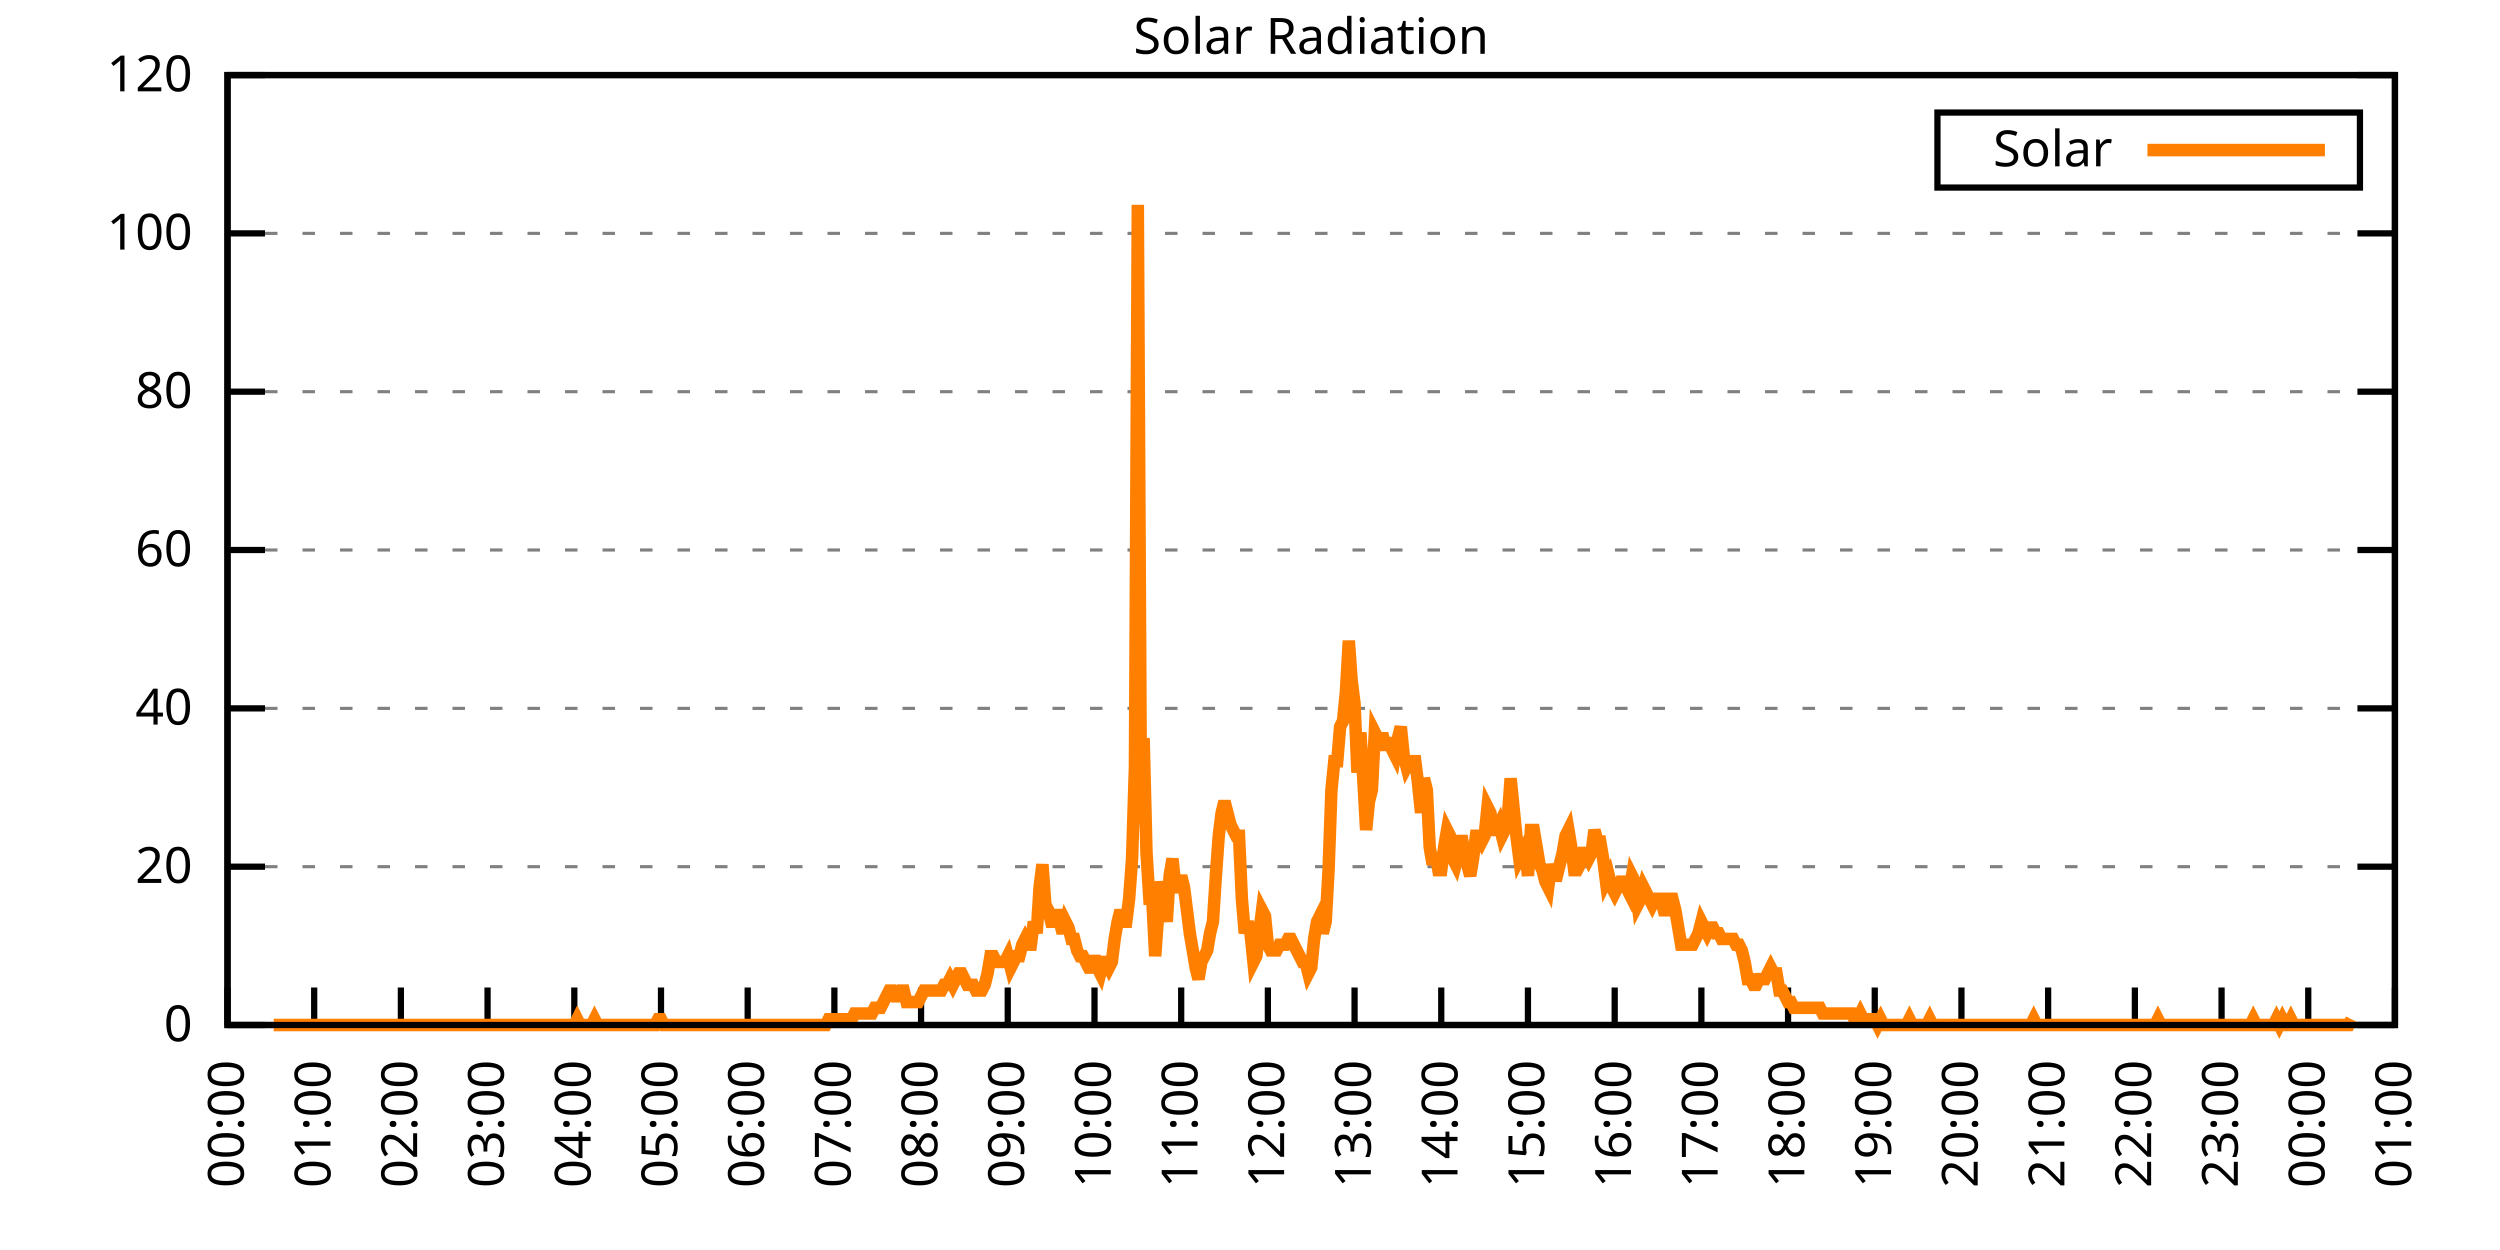
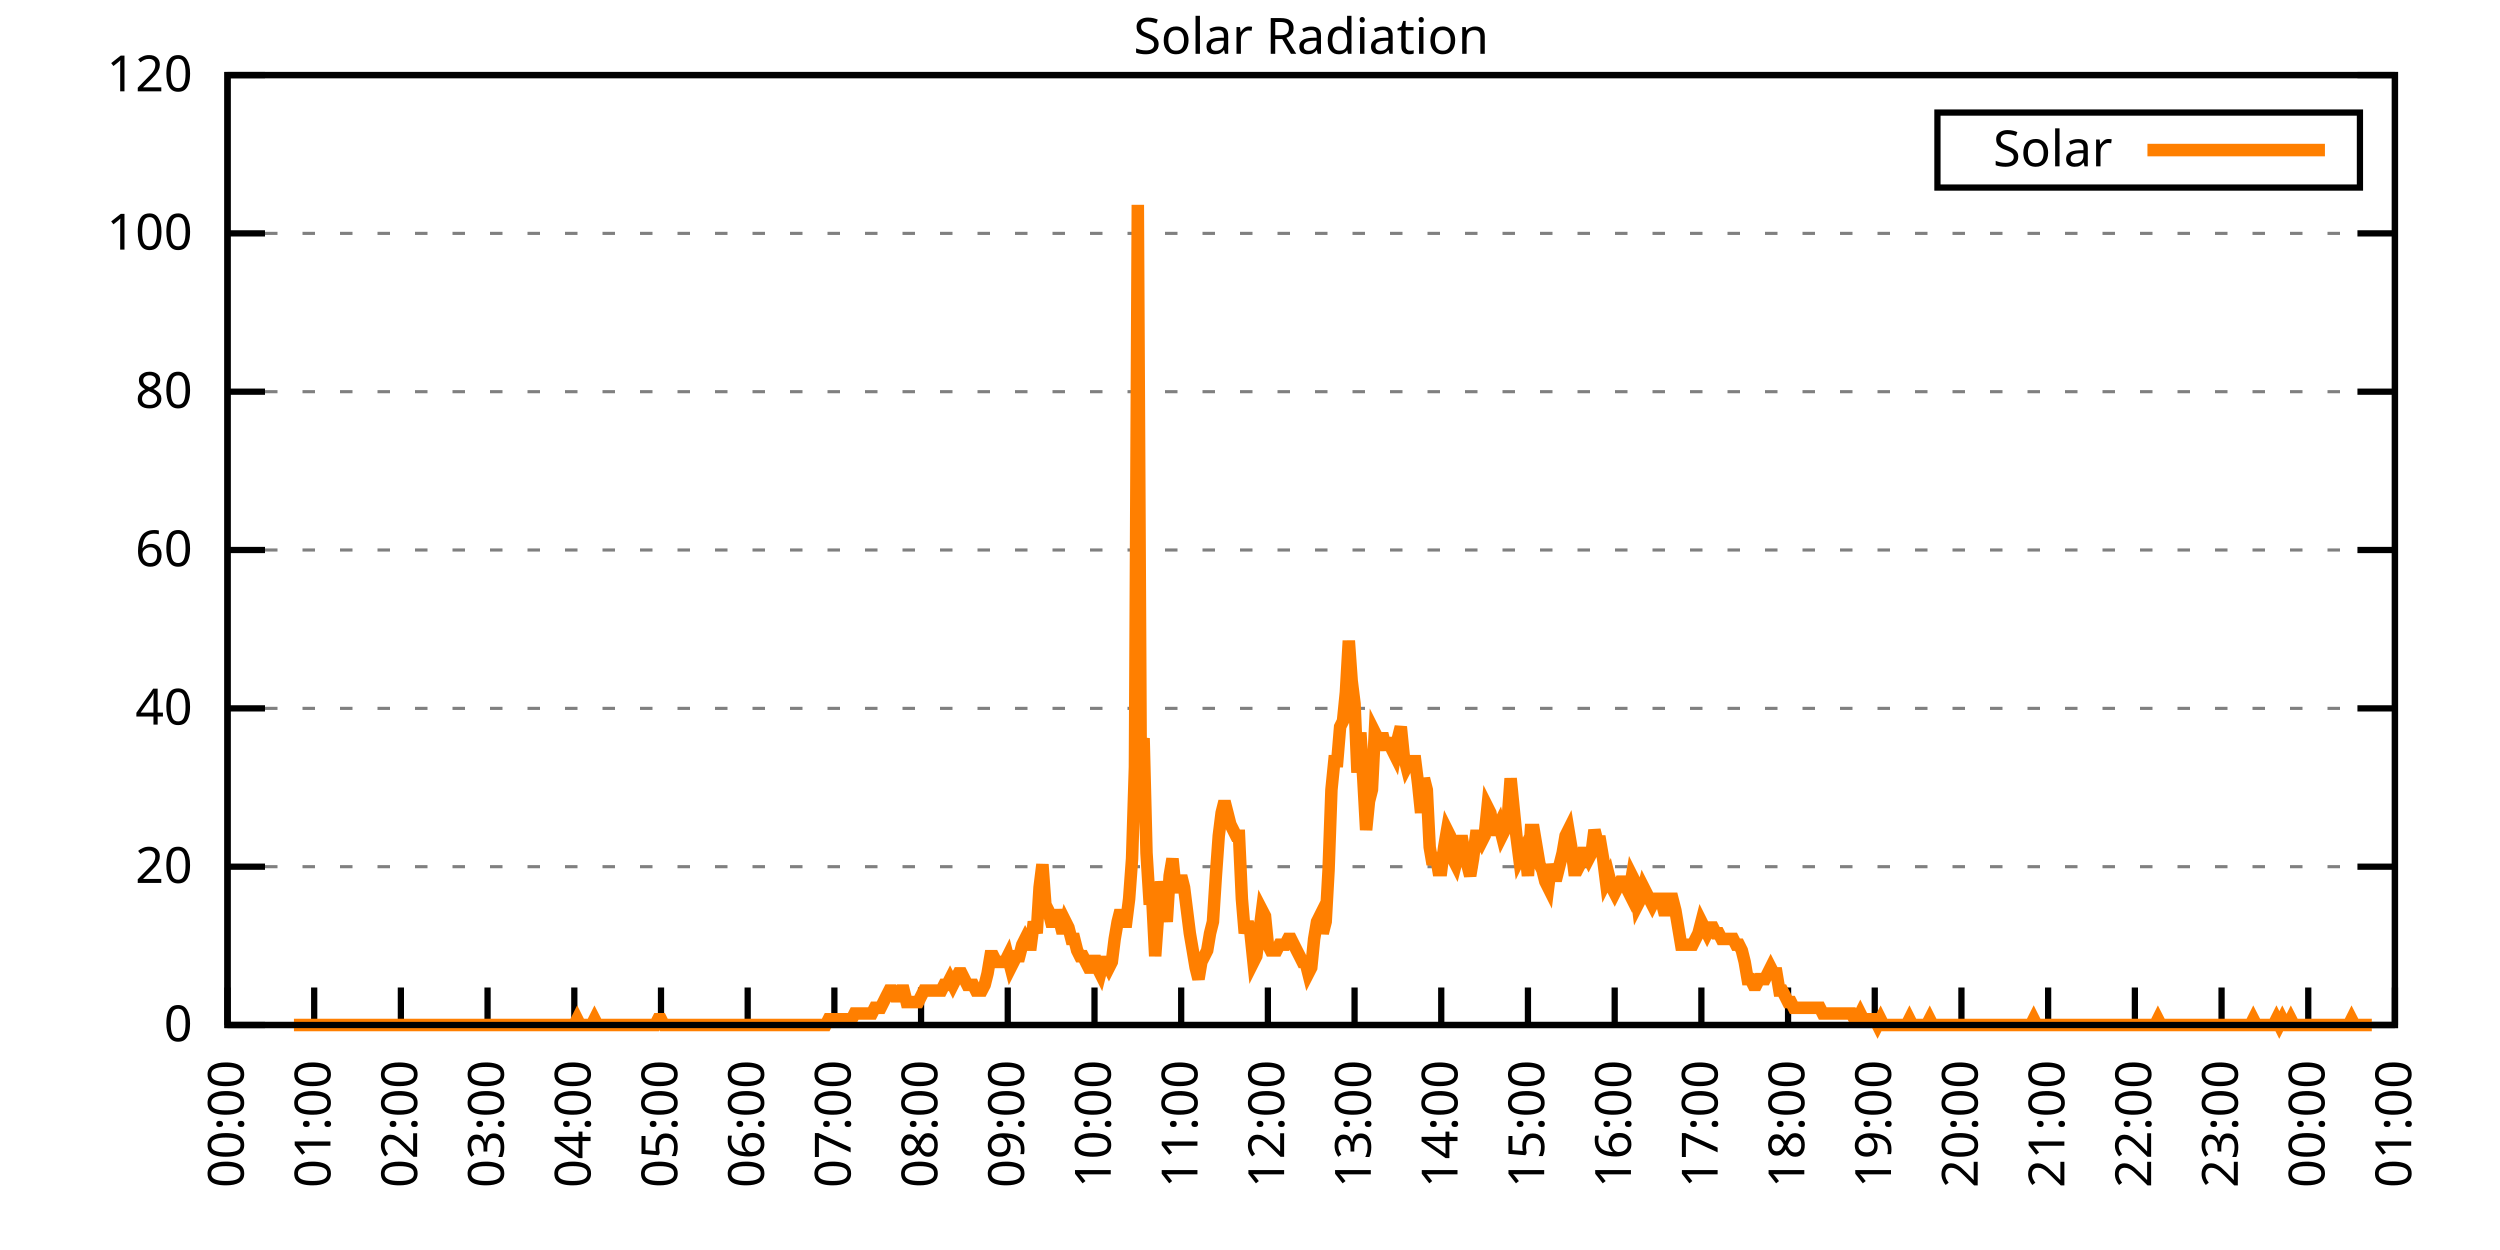
<svg xmlns="http://www.w3.org/2000/svg" xmlns:xlink="http://www.w3.org/1999/xlink" width="400" height="200" viewBox="0 0 400 200">
  <g id="gnuplot_canvas">
    <rect x="0" y="0" width="400" height="200" fill="none" />
    <defs>
      <circle id="gpDot" r="0.5" stroke-width="0.5" stroke="currentColor" />
      <path id="gpPt0" stroke-width="0.333" stroke="currentColor" d="M-1,0 h2 M0,-1 v2" />
      <path id="gpPt1" stroke-width="0.333" stroke="currentColor" d="M-1,-1 L1,1 M1,-1 L-1,1" />
      <path id="gpPt2" stroke-width="0.333" stroke="currentColor" d="M-1,0 L1,0 M0,-1 L0,1 M-1,-1 L1,1 M-1,1 L1,-1" />
      <rect id="gpPt3" stroke-width="0.333" stroke="currentColor" x="-1" y="-1" width="2" height="2" />
      <rect id="gpPt4" stroke-width="0.333" stroke="currentColor" fill="currentColor" x="-1" y="-1" width="2" height="2" />
      <circle id="gpPt5" stroke-width="0.333" stroke="currentColor" cx="0" cy="0" r="1" />
      <use xlink:href="#gpPt5" id="gpPt6" fill="currentColor" stroke="none" />
      <path id="gpPt7" stroke-width="0.333" stroke="currentColor" d="M0,-1.33 L-1.33,0.67 L1.33,0.67 z" />
      <use xlink:href="#gpPt7" id="gpPt8" fill="currentColor" stroke="none" />
      <use xlink:href="#gpPt7" id="gpPt9" stroke="currentColor" transform="rotate(180)" />
      <use xlink:href="#gpPt9" id="gpPt10" fill="currentColor" stroke="none" />
      <use xlink:href="#gpPt3" id="gpPt11" stroke="currentColor" transform="rotate(45)" />
      <use xlink:href="#gpPt11" id="gpPt12" fill="currentColor" stroke="none" />
      <path id="gpPt13" stroke-width="0.333" stroke="currentColor" d="M0,1.330 L1.265,0.411 L0.782,-1.067 L-0.782,-1.076 L-1.265,0.411 z" />
      <use xlink:href="#gpPt13" id="gpPt14" fill="currentColor" stroke="none" />
      <filter id="textbox" filterUnits="objectBoundingBox" x="0" y="0" height="1" width="1">
        <feFlood flood-color="white" flood-opacity="1" result="bgnd" />
        <feComposite in="SourceGraphic" in2="bgnd" operator="atop" />
      </filter>
      <filter id="greybox" filterUnits="objectBoundingBox" x="0" y="0" height="1" width="1">
        <feFlood flood-color="lightgrey" flood-opacity="1" result="grey" />
        <feComposite in="SourceGraphic" in2="grey" operator="atop" />
      </filter>
    </defs>
    <g fill="none" color="white" stroke="currentColor" stroke-width="1.00" stroke-linecap="butt" stroke-linejoin="miter">
</g>
    <g fill="none" color="black" stroke="currentColor" stroke-width="1.00" stroke-linecap="butt" stroke-linejoin="miter">
      <g stroke="none" shape-rendering="crispEdges">
        <polygon fill="rgb(255, 255, 255)" points="36.40,164.00 383.18,164.00 383.18,12.02 36.40,12.02 " />
      </g>
    </g>
    <g fill="none" color="black" stroke="currentColor" stroke-width="1.00" stroke-linecap="butt" stroke-linejoin="miter">
</g>
    <g fill="none" color="black" stroke="black" stroke-width="0.50" stroke-linecap="butt" stroke-linejoin="miter">
</g>
    <g fill="none" color="gray" stroke="currentColor" stroke-width="0.50" stroke-linecap="butt" stroke-linejoin="miter">
      <path stroke="gray" stroke-dasharray="2,4" class="gridline" d="M36.40,164.00 L383.19,164.00  " />
    </g>
    <g fill="none" color="gray" stroke="gray" stroke-width="1.00" stroke-linecap="butt" stroke-linejoin="miter">
</g>
    <g fill="none" color="black" stroke="currentColor" stroke-width="1.00" stroke-linecap="butt" stroke-linejoin="miter">
      <path stroke="black" d="M36.40,164.00 L42.40,164.00 M383.19,164.00 L377.19,164.00  " />
      <g transform="translate(30.80,166.60)" stroke="none" fill="black" font-family="Sans" font-size="8.00" text-anchor="end">
        <text>
          <tspan font-family="Sans"> 0</tspan>
        </text>
      </g>
    </g>
    <g fill="none" color="black" stroke="currentColor" stroke-width="1.00" stroke-linecap="butt" stroke-linejoin="miter">
</g>
    <g fill="none" color="black" stroke="black" stroke-width="0.50" stroke-linecap="butt" stroke-linejoin="miter">
</g>
    <g fill="none" color="gray" stroke="currentColor" stroke-width="0.50" stroke-linecap="butt" stroke-linejoin="miter">
      <path stroke="gray" stroke-dasharray="2,4" class="gridline" d="M36.40,138.67 L383.19,138.67  " />
    </g>
    <g fill="none" color="gray" stroke="gray" stroke-width="1.00" stroke-linecap="butt" stroke-linejoin="miter">
</g>
    <g fill="none" color="black" stroke="currentColor" stroke-width="1.00" stroke-linecap="butt" stroke-linejoin="miter">
      <path stroke="black" d="M36.40,138.67 L42.40,138.67 M383.19,138.67 L377.19,138.67  " />
      <g transform="translate(30.80,141.27)" stroke="none" fill="black" font-family="Sans" font-size="8.00" text-anchor="end">
        <text>
          <tspan font-family="Sans"> 20</tspan>
        </text>
      </g>
    </g>
    <g fill="none" color="black" stroke="currentColor" stroke-width="1.00" stroke-linecap="butt" stroke-linejoin="miter">
</g>
    <g fill="none" color="black" stroke="black" stroke-width="0.50" stroke-linecap="butt" stroke-linejoin="miter">
</g>
    <g fill="none" color="gray" stroke="currentColor" stroke-width="0.50" stroke-linecap="butt" stroke-linejoin="miter">
      <path stroke="gray" stroke-dasharray="2,4" class="gridline" d="M36.40,113.34 L383.19,113.34  " />
    </g>
    <g fill="none" color="gray" stroke="gray" stroke-width="1.00" stroke-linecap="butt" stroke-linejoin="miter">
</g>
    <g fill="none" color="black" stroke="currentColor" stroke-width="1.00" stroke-linecap="butt" stroke-linejoin="miter">
      <path stroke="black" d="M36.40,113.34 L42.40,113.34 M383.19,113.34 L377.19,113.34  " />
      <g transform="translate(30.80,115.94)" stroke="none" fill="black" font-family="Sans" font-size="8.00" text-anchor="end">
        <text>
          <tspan font-family="Sans"> 40</tspan>
        </text>
      </g>
    </g>
    <g fill="none" color="black" stroke="currentColor" stroke-width="1.00" stroke-linecap="butt" stroke-linejoin="miter">
</g>
    <g fill="none" color="black" stroke="black" stroke-width="0.50" stroke-linecap="butt" stroke-linejoin="miter">
</g>
    <g fill="none" color="gray" stroke="currentColor" stroke-width="0.50" stroke-linecap="butt" stroke-linejoin="miter">
      <path stroke="gray" stroke-dasharray="2,4" class="gridline" d="M36.40,88.00 L383.19,88.00  " />
    </g>
    <g fill="none" color="gray" stroke="gray" stroke-width="1.00" stroke-linecap="butt" stroke-linejoin="miter">
</g>
    <g fill="none" color="black" stroke="currentColor" stroke-width="1.00" stroke-linecap="butt" stroke-linejoin="miter">
      <path stroke="black" d="M36.40,88.00 L42.40,88.00 M383.19,88.00 L377.19,88.00  " />
      <g transform="translate(30.80,90.60)" stroke="none" fill="black" font-family="Sans" font-size="8.00" text-anchor="end">
        <text>
          <tspan font-family="Sans"> 60</tspan>
        </text>
      </g>
    </g>
    <g fill="none" color="black" stroke="currentColor" stroke-width="1.00" stroke-linecap="butt" stroke-linejoin="miter">
</g>
    <g fill="none" color="black" stroke="black" stroke-width="0.50" stroke-linecap="butt" stroke-linejoin="miter">
</g>
    <g fill="none" color="gray" stroke="currentColor" stroke-width="0.50" stroke-linecap="butt" stroke-linejoin="miter">
      <path stroke="gray" stroke-dasharray="2,4" class="gridline" d="M36.40,62.67 L383.19,62.67  " />
    </g>
    <g fill="none" color="gray" stroke="gray" stroke-width="1.00" stroke-linecap="butt" stroke-linejoin="miter">
</g>
    <g fill="none" color="black" stroke="currentColor" stroke-width="1.00" stroke-linecap="butt" stroke-linejoin="miter">
      <path stroke="black" d="M36.40,62.67 L42.40,62.67 M383.19,62.67 L377.19,62.67  " />
      <g transform="translate(30.80,65.27)" stroke="none" fill="black" font-family="Sans" font-size="8.00" text-anchor="end">
        <text>
          <tspan font-family="Sans"> 80</tspan>
        </text>
      </g>
    </g>
    <g fill="none" color="black" stroke="currentColor" stroke-width="1.00" stroke-linecap="butt" stroke-linejoin="miter">
</g>
    <g fill="none" color="black" stroke="black" stroke-width="0.50" stroke-linecap="butt" stroke-linejoin="miter">
</g>
    <g fill="none" color="gray" stroke="currentColor" stroke-width="0.50" stroke-linecap="butt" stroke-linejoin="miter">
      <path stroke="gray" stroke-dasharray="2,4" class="gridline" d="M36.40,37.34 L383.19,37.34  " />
    </g>
    <g fill="none" color="gray" stroke="gray" stroke-width="1.00" stroke-linecap="butt" stroke-linejoin="miter">
</g>
    <g fill="none" color="black" stroke="currentColor" stroke-width="1.00" stroke-linecap="butt" stroke-linejoin="miter">
      <path stroke="black" d="M36.40,37.34 L42.40,37.34 M383.19,37.34 L377.19,37.34  " />
      <g transform="translate(30.80,39.94)" stroke="none" fill="black" font-family="Sans" font-size="8.00" text-anchor="end">
        <text>
          <tspan font-family="Sans"> 100</tspan>
        </text>
      </g>
    </g>
    <g fill="none" color="black" stroke="currentColor" stroke-width="1.00" stroke-linecap="butt" stroke-linejoin="miter">
</g>
    <g fill="none" color="black" stroke="black" stroke-width="0.50" stroke-linecap="butt" stroke-linejoin="miter">
</g>
    <g fill="none" color="gray" stroke="currentColor" stroke-width="0.50" stroke-linecap="butt" stroke-linejoin="miter">
      <path stroke="gray" stroke-dasharray="2,4" class="gridline" d="M36.40,12.01 L383.19,12.01  " />
    </g>
    <g fill="none" color="gray" stroke="gray" stroke-width="1.00" stroke-linecap="butt" stroke-linejoin="miter">
</g>
    <g fill="none" color="black" stroke="currentColor" stroke-width="1.00" stroke-linecap="butt" stroke-linejoin="miter">
      <path stroke="black" d="M36.40,12.01 L42.40,12.01 M383.19,12.01 L377.19,12.01  " />
      <g transform="translate(30.80,14.61)" stroke="none" fill="black" font-family="Sans" font-size="8.00" text-anchor="end">
        <text>
          <tspan font-family="Sans"> 120</tspan>
        </text>
      </g>
    </g>
    <g fill="none" color="black" stroke="currentColor" stroke-width="1.00" stroke-linecap="butt" stroke-linejoin="miter">
      <path stroke="black" d="M36.40,164.00 L36.40,158.00  " />
      <g transform="translate(39.00,169.60) rotate(270.00)" stroke="none" fill="black" font-family="Sans" font-size="8.00" text-anchor="end">
        <text>
          <tspan font-family="Sans">00:00</tspan>
        </text>
      </g>
    </g>
    <g fill="none" color="black" stroke="currentColor" stroke-width="1.00" stroke-linecap="butt" stroke-linejoin="miter">
      <path stroke="black" d="M50.27,164.00 L50.27,158.00  " />
      <g transform="translate(52.87,169.60) rotate(270.00)" stroke="none" fill="black" font-family="Sans" font-size="8.00" text-anchor="end">
        <text>
          <tspan font-family="Sans">01:00</tspan>
        </text>
      </g>
    </g>
    <g fill="none" color="black" stroke="currentColor" stroke-width="1.00" stroke-linecap="butt" stroke-linejoin="miter">
      <path stroke="black" d="M64.14,164.00 L64.14,158.00  " />
      <g transform="translate(66.74,169.60) rotate(270.00)" stroke="none" fill="black" font-family="Sans" font-size="8.00" text-anchor="end">
        <text>
          <tspan font-family="Sans">02:00</tspan>
        </text>
      </g>
    </g>
    <g fill="none" color="black" stroke="currentColor" stroke-width="1.00" stroke-linecap="butt" stroke-linejoin="miter">
      <path stroke="black" d="M78.01,164.00 L78.01,158.00  " />
      <g transform="translate(80.61,169.60) rotate(270.00)" stroke="none" fill="black" font-family="Sans" font-size="8.00" text-anchor="end">
        <text>
          <tspan font-family="Sans">03:00</tspan>
        </text>
      </g>
    </g>
    <g fill="none" color="black" stroke="currentColor" stroke-width="1.00" stroke-linecap="butt" stroke-linejoin="miter">
      <path stroke="black" d="M91.89,164.00 L91.89,158.00  " />
      <g transform="translate(94.49,169.60) rotate(270.00)" stroke="none" fill="black" font-family="Sans" font-size="8.00" text-anchor="end">
        <text>
          <tspan font-family="Sans">04:00</tspan>
        </text>
      </g>
    </g>
    <g fill="none" color="black" stroke="currentColor" stroke-width="1.00" stroke-linecap="butt" stroke-linejoin="miter">
      <path stroke="black" d="M105.76,164.00 L105.76,158.00  " />
      <g transform="translate(108.36,169.60) rotate(270.00)" stroke="none" fill="black" font-family="Sans" font-size="8.00" text-anchor="end">
        <text>
          <tspan font-family="Sans">05:00</tspan>
        </text>
      </g>
    </g>
    <g fill="none" color="black" stroke="currentColor" stroke-width="1.00" stroke-linecap="butt" stroke-linejoin="miter">
      <path stroke="black" d="M119.63,164.00 L119.63,158.00  " />
      <g transform="translate(122.23,169.60) rotate(270.00)" stroke="none" fill="black" font-family="Sans" font-size="8.00" text-anchor="end">
        <text>
          <tspan font-family="Sans">06:00</tspan>
        </text>
      </g>
    </g>
    <g fill="none" color="black" stroke="currentColor" stroke-width="1.00" stroke-linecap="butt" stroke-linejoin="miter">
      <path stroke="black" d="M133.50,164.00 L133.50,158.00  " />
      <g transform="translate(136.10,169.60) rotate(270.00)" stroke="none" fill="black" font-family="Sans" font-size="8.00" text-anchor="end">
        <text>
          <tspan font-family="Sans">07:00</tspan>
        </text>
      </g>
    </g>
    <g fill="none" color="black" stroke="currentColor" stroke-width="1.00" stroke-linecap="butt" stroke-linejoin="miter">
      <path stroke="black" d="M147.37,164.00 L147.37,158.00  " />
      <g transform="translate(149.97,169.60) rotate(270.00)" stroke="none" fill="black" font-family="Sans" font-size="8.00" text-anchor="end">
        <text>
          <tspan font-family="Sans">08:00</tspan>
        </text>
      </g>
    </g>
    <g fill="none" color="black" stroke="currentColor" stroke-width="1.00" stroke-linecap="butt" stroke-linejoin="miter">
      <path stroke="black" d="M161.24,164.00 L161.24,158.00  " />
      <g transform="translate(163.84,169.60) rotate(270.00)" stroke="none" fill="black" font-family="Sans" font-size="8.00" text-anchor="end">
        <text>
          <tspan font-family="Sans">09:00</tspan>
        </text>
      </g>
    </g>
    <g fill="none" color="black" stroke="currentColor" stroke-width="1.00" stroke-linecap="butt" stroke-linejoin="miter">
      <path stroke="black" d="M175.12,164.00 L175.12,158.00  " />
      <g transform="translate(177.72,169.60) rotate(270.00)" stroke="none" fill="black" font-family="Sans" font-size="8.00" text-anchor="end">
        <text>
          <tspan font-family="Sans">10:00</tspan>
        </text>
      </g>
    </g>
    <g fill="none" color="black" stroke="currentColor" stroke-width="1.00" stroke-linecap="butt" stroke-linejoin="miter">
      <path stroke="black" d="M188.99,164.00 L188.99,158.00  " />
      <g transform="translate(191.59,169.60) rotate(270.00)" stroke="none" fill="black" font-family="Sans" font-size="8.00" text-anchor="end">
        <text>
          <tspan font-family="Sans">11:00</tspan>
        </text>
      </g>
    </g>
    <g fill="none" color="black" stroke="currentColor" stroke-width="1.00" stroke-linecap="butt" stroke-linejoin="miter">
      <path stroke="black" d="M202.86,164.00 L202.86,158.00  " />
      <g transform="translate(205.46,169.60) rotate(270.00)" stroke="none" fill="black" font-family="Sans" font-size="8.00" text-anchor="end">
        <text>
          <tspan font-family="Sans">12:00</tspan>
        </text>
      </g>
    </g>
    <g fill="none" color="black" stroke="currentColor" stroke-width="1.00" stroke-linecap="butt" stroke-linejoin="miter">
      <path stroke="black" d="M216.73,164.00 L216.73,158.00  " />
      <g transform="translate(219.33,169.60) rotate(270.00)" stroke="none" fill="black" font-family="Sans" font-size="8.00" text-anchor="end">
        <text>
          <tspan font-family="Sans">13:00</tspan>
        </text>
      </g>
    </g>
    <g fill="none" color="black" stroke="currentColor" stroke-width="1.00" stroke-linecap="butt" stroke-linejoin="miter">
      <path stroke="black" d="M230.60,164.00 L230.60,158.00  " />
      <g transform="translate(233.20,169.60) rotate(270.00)" stroke="none" fill="black" font-family="Sans" font-size="8.00" text-anchor="end">
        <text>
          <tspan font-family="Sans">14:00</tspan>
        </text>
      </g>
    </g>
    <g fill="none" color="black" stroke="currentColor" stroke-width="1.00" stroke-linecap="butt" stroke-linejoin="miter">
      <path stroke="black" d="M244.47,164.00 L244.47,158.00  " />
      <g transform="translate(247.07,169.60) rotate(270.00)" stroke="none" fill="black" font-family="Sans" font-size="8.00" text-anchor="end">
        <text>
          <tspan font-family="Sans">15:00</tspan>
        </text>
      </g>
    </g>
    <g fill="none" color="black" stroke="currentColor" stroke-width="1.00" stroke-linecap="butt" stroke-linejoin="miter">
      <path stroke="black" d="M258.35,164.00 L258.35,158.00  " />
      <g transform="translate(260.95,169.60) rotate(270.00)" stroke="none" fill="black" font-family="Sans" font-size="8.00" text-anchor="end">
        <text>
          <tspan font-family="Sans">16:00</tspan>
        </text>
      </g>
    </g>
    <g fill="none" color="black" stroke="currentColor" stroke-width="1.00" stroke-linecap="butt" stroke-linejoin="miter">
      <path stroke="black" d="M272.22,164.00 L272.22,158.00  " />
      <g transform="translate(274.82,169.60) rotate(270.00)" stroke="none" fill="black" font-family="Sans" font-size="8.00" text-anchor="end">
        <text>
          <tspan font-family="Sans">17:00</tspan>
        </text>
      </g>
    </g>
    <g fill="none" color="black" stroke="currentColor" stroke-width="1.00" stroke-linecap="butt" stroke-linejoin="miter">
      <path stroke="black" d="M286.09,164.00 L286.09,158.00  " />
      <g transform="translate(288.69,169.60) rotate(270.00)" stroke="none" fill="black" font-family="Sans" font-size="8.00" text-anchor="end">
        <text>
          <tspan font-family="Sans">18:00</tspan>
        </text>
      </g>
    </g>
    <g fill="none" color="black" stroke="currentColor" stroke-width="1.00" stroke-linecap="butt" stroke-linejoin="miter">
      <path stroke="black" d="M299.96,164.00 L299.96,158.00  " />
      <g transform="translate(302.56,169.60) rotate(270.00)" stroke="none" fill="black" font-family="Sans" font-size="8.00" text-anchor="end">
        <text>
          <tspan font-family="Sans">19:00</tspan>
        </text>
      </g>
    </g>
    <g fill="none" color="black" stroke="currentColor" stroke-width="1.00" stroke-linecap="butt" stroke-linejoin="miter">
      <path stroke="black" d="M313.83,164.00 L313.83,158.00  " />
      <g transform="translate(316.43,169.60) rotate(270.00)" stroke="none" fill="black" font-family="Sans" font-size="8.00" text-anchor="end">
        <text>
          <tspan font-family="Sans">20:00</tspan>
        </text>
      </g>
    </g>
    <g fill="none" color="black" stroke="currentColor" stroke-width="1.00" stroke-linecap="butt" stroke-linejoin="miter">
      <path stroke="black" d="M327.70,164.00 L327.70,158.00  " />
      <g transform="translate(330.30,169.60) rotate(270.00)" stroke="none" fill="black" font-family="Sans" font-size="8.00" text-anchor="end">
        <text>
          <tspan font-family="Sans">21:00</tspan>
        </text>
      </g>
    </g>
    <g fill="none" color="black" stroke="currentColor" stroke-width="1.00" stroke-linecap="butt" stroke-linejoin="miter">
      <path stroke="black" d="M341.58,164.00 L341.58,158.00  " />
      <g transform="translate(344.18,169.60) rotate(270.00)" stroke="none" fill="black" font-family="Sans" font-size="8.00" text-anchor="end">
        <text>
          <tspan font-family="Sans">22:00</tspan>
        </text>
      </g>
    </g>
    <g fill="none" color="black" stroke="currentColor" stroke-width="1.00" stroke-linecap="butt" stroke-linejoin="miter">
      <path stroke="black" d="M355.45,164.00 L355.45,158.00  " />
      <g transform="translate(358.05,169.60) rotate(270.00)" stroke="none" fill="black" font-family="Sans" font-size="8.00" text-anchor="end">
        <text>
          <tspan font-family="Sans">23:00</tspan>
        </text>
      </g>
    </g>
    <g fill="none" color="black" stroke="currentColor" stroke-width="1.00" stroke-linecap="butt" stroke-linejoin="miter">
      <path stroke="black" d="M369.32,164.00 L369.32,158.00  " />
      <g transform="translate(371.92,169.60) rotate(270.00)" stroke="none" fill="black" font-family="Sans" font-size="8.00" text-anchor="end">
        <text>
          <tspan font-family="Sans">00:00</tspan>
        </text>
      </g>
    </g>
    <g fill="none" color="black" stroke="currentColor" stroke-width="1.00" stroke-linecap="butt" stroke-linejoin="miter">
      <path stroke="black" d="M383.19,164.00 L383.19,158.00  " />
      <g transform="translate(385.79,169.60) rotate(270.00)" stroke="none" fill="black" font-family="Sans" font-size="8.00" text-anchor="end">
        <text>
          <tspan font-family="Sans">01:00</tspan>
        </text>
      </g>
    </g>
    <g fill="none" color="black" stroke="currentColor" stroke-width="1.00" stroke-linecap="butt" stroke-linejoin="miter">
</g>
    <g fill="none" color="black" stroke="currentColor" stroke-width="1.00" stroke-linecap="butt" stroke-linejoin="miter">
      <path stroke="black" d="M36.40,12.01 L36.40,164.00 L383.19,164.00 L383.19,12.01 L36.40,12.01 Z  " />
    </g>
    <g fill="none" color="black" stroke="currentColor" stroke-width="1.00" stroke-linecap="butt" stroke-linejoin="miter">
</g>
    <g fill="none" color="black" stroke="currentColor" stroke-width="1.00" stroke-linecap="butt" stroke-linejoin="miter">
      <path stroke="black" d="M309.99,30.01 L309.99,18.01 L377.59,18.01 L377.59,30.01 L309.99,30.01 Z  " />
    </g>
    <g id="Solar_Radiation_plot_1">
      <g fill="none" color="white" stroke="black" stroke-width="2.00" stroke-linecap="butt" stroke-linejoin="miter">
</g>
      <g fill="none" color="black" stroke="currentColor" stroke-width="2.00" stroke-linecap="butt" stroke-linejoin="miter">
        <g transform="translate(337.99,26.61)" stroke="none" fill="black" font-family="Sans" font-size="8.00" text-anchor="end">
          <text>
            <tspan font-family="Sans">Solar</tspan>
          </text>
        </g>
      </g>
      <g fill="none" color="black" stroke="currentColor" stroke-width="2.00" stroke-linecap="butt" stroke-linejoin="miter">
-         <path stroke="rgb(255, 127,   0)" d="M343.59,24.01 L371.99,24.01 M43.80,164.00 L44.26,164.00 L44.72,164.00 L45.19,164.00 L45.65,164.00 L46.11,164.00   L46.57,164.00 L47.03,164.00 L47.50,164.00 L47.96,164.00 L48.42,164.00 L48.88,164.00 L49.35,164.00 L49.81,164.00   L50.27,164.00 L50.73,164.00 L51.20,164.00 L51.66,164.00 L52.12,164.00 L52.58,164.00 L53.05,164.00 L53.51,164.00   L53.97,164.00 L54.43,164.00 L54.90,164.00 L55.36,164.00 L55.82,164.00 L56.28,164.00 L56.75,164.00 L57.21,164.00   L57.67,164.00 L58.13,164.00 L58.59,164.00 L59.06,164.00 L59.52,164.00 L59.98,164.00 L60.44,164.00 L60.91,164.00   L61.37,164.00 L61.83,164.00 L62.29,164.00 L62.76,164.00 L63.22,164.00 L63.68,164.00 L64.14,164.00 L64.61,164.00   L65.07,164.00 L65.53,164.00 L65.99,164.00 L66.46,164.00 L66.92,164.00 L67.38,164.00 L67.84,164.00 L68.30,164.00   L68.77,164.00 L69.23,164.00 L69.69,164.00 L70.15,164.00 L70.62,164.00 L71.08,164.00 L71.54,164.00 L72.00,164.00   L72.47,164.00 L72.93,164.00 L73.39,164.00 L73.85,164.00 L74.32,164.00 L74.78,164.00 L75.24,164.00 L75.70,164.00   L76.17,164.00 L76.63,164.00 L77.09,164.00 L77.55,164.00 L78.01,164.00 L78.48,164.00 L78.94,164.00 L79.40,164.00   L79.86,164.00 L80.33,164.00 L80.79,164.00 L81.25,164.00 L81.71,164.00 L82.18,164.00 L82.64,164.00 L83.10,164.00   L83.56,164.00 L84.03,164.00 L84.49,164.00 L84.95,164.00 L85.41,164.00 L85.88,164.00 L86.34,164.00 L86.80,164.00   L87.26,164.00 L87.72,164.00 L88.19,164.00 L88.65,164.00 L89.11,164.00 L89.57,164.00 L90.04,164.00 L90.50,164.00   L90.96,164.00 L91.42,164.00 L91.89,164.00 L92.35,163.08 L92.81,164.00 L93.27,164.00 L93.74,164.00 L94.20,164.00   L94.66,164.00 L95.12,163.08 L95.59,164.00 L96.05,164.00 L96.51,164.00 L96.97,164.00 L97.44,164.00 L97.90,164.00   L98.36,164.00 L98.82,164.00 L99.28,164.00 L99.75,164.00 L100.21,164.00 L100.67,164.00 L101.13,164.00 L101.60,164.00   L102.06,164.00 L102.52,164.00 L102.98,164.00 L103.45,164.00 L103.91,164.00 L104.37,164.00 L104.83,164.00 L105.30,163.08   L105.76,163.08 L106.22,164.00 L106.68,164.00 L107.15,164.00 L107.61,164.00 L108.07,164.00 L108.53,164.00 L108.99,164.00   L109.46,164.00 L109.92,164.00 L110.38,164.00 L110.84,164.00 L111.31,164.00 L111.77,164.00 L112.23,164.00 L112.69,164.00   L113.16,164.00 L113.62,164.00 L114.08,164.00 L114.54,164.00 L115.01,164.00 L115.47,164.00 L115.93,164.00 L116.39,164.00   L116.86,164.00 L117.32,164.00 L117.78,164.00 L118.24,164.00 L118.70,164.00 L119.17,164.00 L119.63,164.00 L120.09,164.00   L120.55,164.00 L121.02,164.00 L121.48,164.00 L121.94,164.00 L122.40,164.00 L122.87,164.00 L123.33,164.00 L123.79,164.00   L124.25,164.00 L124.72,164.00 L125.18,164.00 L125.64,164.00 L126.10,164.00 L126.57,164.00 L127.03,164.00 L127.49,164.00   L127.95,164.00 L128.41,164.00 L128.88,164.00 L129.34,164.00 L129.80,164.00 L130.26,164.00 L130.73,164.00 L131.19,164.00   L131.65,164.00 L132.11,164.00 L132.58,163.08 L133.04,163.08 L133.50,163.08 L133.96,163.08 L134.43,163.08 L134.89,163.08   L135.35,163.08 L135.81,163.08 L136.28,163.08 L136.74,162.16 L137.20,162.16 L137.66,162.16 L138.13,162.16 L138.59,162.16   L139.05,162.16 L139.51,162.16 L139.97,161.25 L140.44,161.25 L140.90,161.25 L141.36,160.33 L141.82,159.41 L142.29,158.49   L142.75,158.49 L143.21,159.41 L143.67,159.41 L144.14,158.49 L144.60,158.49 L145.06,160.33 L145.52,160.33 L145.99,160.33   L146.45,160.33 L146.91,160.33 L147.37,159.41 L147.84,158.49 L148.30,158.49 L148.76,158.49 L149.22,158.49 L149.68,158.49   L150.15,158.49 L150.61,158.49 L151.07,157.58 L151.53,157.58 L152.00,156.66 L152.46,157.58 L152.92,156.66 L153.38,155.74   L153.85,155.74 L154.31,156.66 L154.77,157.58 L155.23,157.58 L155.70,157.58 L156.16,158.49 L156.62,158.49 L157.08,158.49   L157.55,157.58 L158.01,155.74 L158.47,152.99 L158.93,152.99 L159.39,153.91 L159.86,153.91 L160.32,153.91 L160.78,153.91   L161.24,152.99 L161.71,154.82 L162.17,153.91 L162.63,152.99 L163.09,152.99 L163.56,151.15 L164.02,150.23 L164.48,151.15   L164.94,151.15 L165.41,147.48 L165.87,149.32 L166.33,141.98 L166.79,138.30 L167.26,144.73 L167.72,145.65 L168.18,147.48   L168.64,147.48 L169.10,145.65 L169.57,147.48 L170.03,149.32 L170.49,147.48 L170.95,148.40 L171.42,150.23 L171.88,150.23   L172.34,152.07 L172.80,152.99 L173.27,152.99 L173.73,153.91 L174.19,154.82 L174.65,154.82 L175.12,152.99 L175.58,154.82   L176.04,155.74 L176.50,153.91 L176.97,153.91 L177.43,154.82 L177.89,153.91 L178.35,150.23 L178.82,147.48 L179.28,145.65   L179.74,147.48 L180.20,147.48 L180.66,143.81 L181.13,137.39 L181.59,122.70 L182.05,32.77 L182.51,119.95 L182.98,118.12   L183.44,136.47 L183.90,143.81 L184.36,143.81 L184.83,152.99 L185.29,146.56 L185.75,141.06 L186.21,143.81 L186.68,147.48   L187.14,140.14 L187.60,137.39 L188.06,141.98 L188.53,141.98 L188.99,140.14 L189.45,141.98 L189.91,145.65 L190.37,149.32   L190.84,152.07 L191.30,154.82 L191.76,156.66 L192.22,153.91 L192.69,152.99 L193.15,152.07 L193.61,149.32 L194.07,147.48   L194.54,140.14 L195.00,133.72 L195.46,130.05 L195.92,128.21 L196.39,130.05 L196.85,131.88 L197.31,132.80 L197.77,133.72   L198.24,133.72 L198.70,143.81 L199.16,149.32 L199.62,147.48 L200.08,149.32 L200.55,153.91 L201.01,152.99 L201.47,149.32   L201.93,145.65 L202.40,146.56 L202.86,151.15 L203.32,152.07 L203.78,152.07 L204.25,152.07 L204.71,151.15 L205.17,151.15   L205.63,151.15 L206.10,150.23 L206.56,150.23 L207.02,151.15 L207.48,152.07 L207.95,152.99 L208.41,153.91 L208.87,153.91   L209.33,155.74 L209.80,154.82 L210.26,150.23 L210.72,147.48 L211.18,146.56 L211.64,149.32 L212.11,147.48 L212.57,139.22   L213.03,126.37 L213.49,121.79 L213.96,121.79 L214.42,116.28 L214.88,115.36 L215.34,110.77 L215.81,102.51 L216.27,108.94   L216.73,112.61 L217.19,123.62 L217.66,117.20 L218.12,124.54 L218.58,132.80 L219.04,128.21 L219.51,126.37 L219.97,117.20   L220.43,118.12 L220.89,118.12 L221.35,118.12 L221.82,119.95 L222.28,118.12 L222.74,119.95 L223.20,120.87 L223.67,118.12   L224.13,116.28 L224.59,120.87 L225.05,122.70 L225.52,121.79 L225.98,121.79 L226.44,121.79 L226.90,125.46 L227.37,130.05   L227.83,124.54 L228.29,126.37 L228.75,135.55 L229.22,138.30 L229.68,136.47 L230.14,139.22 L230.60,139.22 L231.06,135.55   L231.53,132.80 L231.99,133.72 L232.45,137.39 L232.91,138.30 L233.38,136.47 L233.84,133.72 L234.30,136.47 L234.76,138.30   L235.23,140.14 L235.69,137.39 L236.15,133.72 L236.61,133.72 L237.08,134.63 L237.54,133.72 L238.00,129.13 L238.46,130.05   L238.93,132.80 L239.39,132.80 L239.85,131.88 L240.31,133.72 L240.77,132.80 L241.24,130.96 L241.70,124.54 L242.16,129.13   L242.62,133.72 L243.09,137.39 L243.55,136.47 L244.01,135.55 L244.47,140.14 L244.94,132.80 L245.40,132.80 L245.86,135.55   L246.32,138.30 L246.79,139.22 L247.25,141.06 L247.71,141.98 L248.17,138.30 L248.64,140.14 L249.10,140.14 L249.56,138.30   L250.02,136.47 L250.49,133.72 L250.95,132.80 L251.41,135.55 L251.87,139.22 L252.33,139.22 L252.80,138.30 L253.26,136.47   L253.72,136.47 L254.18,137.39 L254.65,136.47 L255.11,132.80 L255.57,134.63 L256.03,134.63 L256.50,137.39 L256.96,141.06   L257.42,140.14 L257.88,141.98 L258.35,142.89 L258.81,141.98 L259.27,141.06 L259.73,141.06 L260.20,141.98 L260.66,142.89   L261.12,140.14 L261.58,141.06 L262.04,144.73 L262.51,143.81 L262.97,141.98 L263.43,142.89 L263.89,143.81 L264.36,144.73   L264.82,143.81 L265.28,143.81 L265.74,143.81 L266.21,145.65 L266.67,145.65 L267.13,143.81 L267.59,143.81 L268.06,145.65   L268.52,148.40 L268.98,151.15 L269.44,151.15 L269.91,151.15 L270.37,151.15 L270.83,151.15 L271.29,150.23 L271.75,149.32   L272.22,147.48 L272.68,148.40 L273.14,149.32 L273.60,148.40 L274.07,148.40 L274.53,149.32 L274.99,149.32 L275.45,150.23   L275.92,150.23 L276.38,150.23 L276.84,150.23 L277.30,150.23 L277.77,151.15 L278.23,151.15 L278.69,152.07 L279.15,153.91   L279.62,156.66 L280.08,156.66 L280.54,157.58 L281.00,157.58 L281.46,156.66 L281.93,156.66 L282.39,156.66 L282.85,155.74   L283.31,154.82 L283.78,155.74 L284.24,155.74 L284.70,158.49 L285.16,158.49 L285.63,159.41 L286.09,160.33 L286.55,160.33   L287.01,161.25 L287.48,161.25 L287.94,161.25 L288.40,161.25 L288.86,161.25 L289.33,161.25 L289.79,161.25 L290.25,161.25   L290.71,161.25 L291.18,161.25 L291.64,162.16 L292.10,162.16 L292.56,162.16 L293.02,162.16 L293.49,162.16 L293.95,162.16   L294.41,162.16 L294.87,162.16 L295.34,162.16 L295.80,162.16 L296.26,162.16 L296.72,163.08 L297.19,163.08 L297.65,162.16   L298.11,163.08 L298.57,163.08 L299.04,163.08 L299.50,163.08 L299.96,163.08 L300.42,164.00 L300.89,163.08 L301.35,164.00   L301.81,164.00 L302.27,164.00 L302.73,164.00 L303.20,164.00 L303.66,164.00 L304.12,164.00 L304.58,164.00 L305.05,164.00   L305.51,163.08 L305.97,164.00 L306.43,164.00 L306.90,164.00 L307.36,164.00 L307.82,164.00 L308.28,164.00 L308.75,163.08   L309.21,164.00 L309.67,164.00 L310.13,164.00 L310.60,164.00 L311.06,164.00 L311.52,164.00 L311.98,164.00 L312.44,164.00   L312.91,164.00 L313.37,164.00 L313.83,164.00 L314.29,164.00 L314.76,164.00 L315.22,164.00 L315.68,164.00 L316.14,164.00   L316.61,164.00 L317.07,164.00 L317.53,164.00 L317.99,164.00 L318.46,164.00 L318.92,164.00 L319.38,164.00 L319.84,164.00   L320.31,164.00 L320.77,164.00 L321.23,164.00 L321.69,164.00 L322.15,164.00 L322.62,164.00 L323.08,164.00 L323.54,164.00   L324.00,164.00 L324.47,164.00 L324.93,164.00 L325.39,163.08 L325.85,164.00 L326.32,164.00 L326.78,164.00 L327.24,164.00   L327.70,164.00 L328.17,164.00 L328.63,164.00 L329.09,164.00 L329.55,164.00 L330.02,164.00 L330.48,164.00 L330.94,164.00   L331.40,164.00 L331.87,164.00 L332.33,164.00 L332.79,164.00 L333.25,164.00 L333.71,164.00 L334.18,164.00 L334.64,164.00   L335.10,164.00 L335.56,164.00 L336.03,164.00 L336.49,164.00 L336.95,164.00 L337.41,164.00 L337.88,164.00 L338.34,164.00   L338.80,164.00 L339.26,164.00 L339.73,164.00 L340.19,164.00 L340.65,164.00 L341.11,164.00 L341.58,164.00 L342.04,164.00   L342.50,164.00 L342.96,164.00 L343.42,164.00 L343.89,164.00 L344.35,164.00 L344.81,164.00 L345.27,163.08 L345.74,164.00   L346.20,164.00 L346.66,164.00 L347.12,164.00 L347.59,164.00 L348.05,164.00 L348.51,164.00 L348.97,164.00 L349.44,164.00   L349.90,164.00 L350.36,164.00 L350.82,164.00 L351.29,164.00 L351.75,164.00 L352.21,164.00 L352.67,164.00 L353.13,164.00   L353.60,164.00 L354.06,164.00 L354.52,164.00 L354.98,164.00 L355.45,164.00 L355.91,164.00 L356.37,164.00 L356.83,164.00   L357.30,164.00 L357.76,164.00 L358.22,164.00 L358.68,164.00 L359.15,164.00 L359.61,164.00 L360.07,164.00 L360.53,163.08   L361.00,164.00 L361.46,164.00 L361.92,164.00 L362.38,164.00 L362.84,164.00 L363.31,164.00 L363.77,164.00 L364.23,163.08   L364.69,164.00 L365.16,163.08 L365.62,164.00 L366.08,164.00 L366.54,163.08 L367.01,164.00 L367.47,164.00 L367.93,164.00   L368.39,164.00 L368.86,164.00 L369.32,164.00 L369.78,164.00 L370.24,164.00 L370.71,164.00 L371.17,164.00 L371.63,164.00   L372.09,164.00 L372.56,164.00 L373.02,164.00 L373.48,164.00 L373.94,164.00 L374.40,164.00 L374.87,164.00 L375.33,164.00   L375.79,164.00 L376.25,163.08  " />
+         <path stroke="rgb(255, 127,   0)" d="M343.59,24.01 L371.99,24.01 M47.03,164.00 L47.50,164.00 L47.96,164.00 L48.42,164.00 L48.88,164.00 L49.35,164.00   L49.81,164.00 L50.27,164.00 L50.73,164.00 L51.20,164.00 L51.66,164.00 L52.12,164.00 L52.58,164.00 L53.05,164.00   L53.51,164.00 L53.97,164.00 L54.43,164.00 L54.90,164.00 L55.36,164.00 L55.82,164.00 L56.28,164.00 L56.75,164.00   L57.21,164.00 L57.67,164.00 L58.13,164.00 L58.59,164.00 L59.06,164.00 L59.52,164.00 L59.98,164.00 L60.44,164.00   L60.91,164.00 L61.37,164.00 L61.83,164.00 L62.29,164.00 L62.76,164.00 L63.22,164.00 L63.68,164.00 L64.14,164.00   L64.61,164.00 L65.07,164.00 L65.53,164.00 L65.99,164.00 L66.46,164.00 L66.92,164.00 L67.38,164.00 L67.84,164.00   L68.30,164.00 L68.77,164.00 L69.23,164.00 L69.69,164.00 L70.15,164.00 L70.62,164.00 L71.08,164.00 L71.54,164.00   L72.00,164.00 L72.47,164.00 L72.93,164.00 L73.39,164.00 L73.85,164.00 L74.32,164.00 L74.78,164.00 L75.24,164.00   L75.70,164.00 L76.17,164.00 L76.63,164.00 L77.09,164.00 L77.55,164.00 L78.01,164.00 L78.48,164.00 L78.94,164.00   L79.40,164.00 L79.86,164.00 L80.33,164.00 L80.79,164.00 L81.25,164.00 L81.71,164.00 L82.18,164.00 L82.64,164.00   L83.10,164.00 L83.56,164.00 L84.03,164.00 L84.49,164.00 L84.95,164.00 L85.41,164.00 L85.88,164.00 L86.34,164.00   L86.80,164.00 L87.26,164.00 L87.72,164.00 L88.19,164.00 L88.65,164.00 L89.11,164.00 L89.57,164.00 L90.04,164.00   L90.50,164.00 L90.96,164.00 L91.42,164.00 L91.89,164.00 L92.35,163.08 L92.81,164.00 L93.27,164.00 L93.74,164.00   L94.20,164.00 L94.66,164.00 L95.12,163.08 L95.59,164.00 L96.05,164.00 L96.51,164.00 L96.97,164.00 L97.44,164.00   L97.90,164.00 L98.36,164.00 L98.82,164.00 L99.28,164.00 L99.75,164.00 L100.21,164.00 L100.67,164.00 L101.13,164.00   L101.60,164.00 L102.06,164.00 L102.52,164.00 L102.98,164.00 L103.45,164.00 L103.91,164.00 L104.37,164.00 L104.83,164.00   L105.30,163.08 L105.76,163.08 L106.22,164.00 L106.68,164.00 L107.15,164.00 L107.61,164.00 L108.07,164.00 L108.53,164.00   L108.99,164.00 L109.46,164.00 L109.92,164.00 L110.38,164.00 L110.84,164.00 L111.31,164.00 L111.77,164.00 L112.23,164.00   L112.69,164.00 L113.16,164.00 L113.62,164.00 L114.08,164.00 L114.54,164.00 L115.01,164.00 L115.47,164.00 L115.93,164.00   L116.39,164.00 L116.86,164.00 L117.32,164.00 L117.78,164.00 L118.24,164.00 L118.70,164.00 L119.17,164.00 L119.63,164.00   L120.09,164.00 L120.55,164.00 L121.02,164.00 L121.48,164.00 L121.94,164.00 L122.40,164.00 L122.87,164.00 L123.33,164.00   L123.79,164.00 L124.25,164.00 L124.72,164.00 L125.18,164.00 L125.64,164.00 L126.10,164.00 L126.57,164.00 L127.03,164.00   L127.49,164.00 L127.95,164.00 L128.41,164.00 L128.88,164.00 L129.34,164.00 L129.80,164.00 L130.26,164.00 L130.73,164.00   L131.19,164.00 L131.65,164.00 L132.11,164.00 L132.58,163.08 L133.04,163.08 L133.50,163.08 L133.96,163.08 L134.43,163.08   L134.89,163.08 L135.35,163.08 L135.81,163.08 L136.28,163.08 L136.74,162.16 L137.20,162.16 L137.66,162.16 L138.13,162.16   L138.59,162.16 L139.05,162.16 L139.51,162.16 L139.97,161.25 L140.44,161.25 L140.90,161.25 L141.36,160.33 L141.82,159.41   L142.29,158.49 L142.75,158.49 L143.21,159.41 L143.67,159.41 L144.14,158.49 L144.60,158.49 L145.06,160.33 L145.52,160.33   L145.99,160.33 L146.45,160.33 L146.91,160.33 L147.37,159.41 L147.84,158.49 L148.30,158.49 L148.76,158.49 L149.22,158.49   L149.68,158.49 L150.15,158.49 L150.61,158.49 L151.07,157.58 L151.53,157.58 L152.00,156.66 L152.46,157.58 L152.92,156.66   L153.38,155.74 L153.85,155.74 L154.31,156.66 L154.77,157.58 L155.23,157.58 L155.70,157.58 L156.16,158.49 L156.62,158.49   L157.08,158.49 L157.55,157.58 L158.01,155.74 L158.47,152.99 L158.93,152.99 L159.39,153.91 L159.86,153.91 L160.32,153.91   L160.78,153.91 L161.24,152.99 L161.71,154.82 L162.17,153.91 L162.63,152.99 L163.09,152.99 L163.56,151.15 L164.02,150.23   L164.48,151.15 L164.94,151.15 L165.41,147.48 L165.87,149.32 L166.33,141.98 L166.79,138.30 L167.26,144.73 L167.72,145.65   L168.18,147.48 L168.64,147.48 L169.10,145.65 L169.57,147.48 L170.03,149.32 L170.49,147.48 L170.95,148.40 L171.42,150.23   L171.88,150.23 L172.34,152.07 L172.80,152.99 L173.27,152.99 L173.73,153.91 L174.19,154.82 L174.65,154.82 L175.12,152.99   L175.58,154.82 L176.04,155.74 L176.50,153.91 L176.97,153.91 L177.43,154.82 L177.89,153.91 L178.35,150.23 L178.82,147.48   L179.28,145.65 L179.74,147.48 L180.20,147.48 L180.66,143.81 L181.13,137.39 L181.59,122.70 L182.05,32.77 L182.51,119.95   L182.98,118.12 L183.44,136.47 L183.90,143.81 L184.36,143.81 L184.83,152.99 L185.29,146.56 L185.75,141.06 L186.21,143.81   L186.68,147.48 L187.14,140.14 L187.60,137.39 L188.06,141.98 L188.53,141.98 L188.99,140.14 L189.45,141.98 L189.91,145.65   L190.37,149.32 L190.84,152.07 L191.30,154.82 L191.76,156.66 L192.22,153.91 L192.69,152.99 L193.15,152.07 L193.61,149.32   L194.07,147.48 L194.54,140.14 L195.00,133.72 L195.46,130.05 L195.92,128.21 L196.39,130.05 L196.85,131.88 L197.31,132.80   L197.77,133.72 L198.24,133.72 L198.70,143.81 L199.16,149.32 L199.62,147.48 L200.08,149.32 L200.55,153.91 L201.01,152.99   L201.47,149.32 L201.93,145.65 L202.40,146.56 L202.86,151.15 L203.32,152.07 L203.78,152.07 L204.25,152.07 L204.71,151.15   L205.17,151.15 L205.63,151.15 L206.10,150.23 L206.56,150.23 L207.02,151.15 L207.48,152.07 L207.95,152.99 L208.41,153.91   L208.87,153.91 L209.33,155.74 L209.80,154.82 L210.26,150.23 L210.72,147.48 L211.18,146.56 L211.64,149.32 L212.11,147.48   L212.57,139.22 L213.03,126.37 L213.49,121.79 L213.96,121.79 L214.42,116.28 L214.88,115.36 L215.34,110.77 L215.81,102.51   L216.27,108.94 L216.73,112.61 L217.19,123.62 L217.66,117.20 L218.12,124.54 L218.58,132.80 L219.04,128.21 L219.51,126.37   L219.97,117.20 L220.43,118.12 L220.89,118.12 L221.35,118.12 L221.82,119.95 L222.28,118.12 L222.74,119.95 L223.20,120.87   L223.67,118.12 L224.13,116.28 L224.59,120.87 L225.05,122.70 L225.52,121.79 L225.98,121.79 L226.44,121.79 L226.90,125.46   L227.37,130.05 L227.83,124.54 L228.29,126.37 L228.75,135.55 L229.22,138.30 L229.68,136.47 L230.14,139.22 L230.60,139.22   L231.06,135.55 L231.53,132.80 L231.99,133.72 L232.45,137.39 L232.91,138.30 L233.38,136.47 L233.84,133.72 L234.30,136.47   L234.76,138.30 L235.23,140.14 L235.69,137.39 L236.15,133.72 L236.61,133.72 L237.08,134.63 L237.54,133.72 L238.00,129.13   L238.46,130.05 L238.93,132.80 L239.39,132.80 L239.85,131.88 L240.31,133.72 L240.77,132.80 L241.24,130.96 L241.70,124.54   L242.16,129.13 L242.62,133.72 L243.09,137.39 L243.55,136.47 L244.01,135.55 L244.47,140.14 L244.94,132.80 L245.40,132.80   L245.86,135.55 L246.32,138.30 L246.79,139.22 L247.25,141.06 L247.71,141.98 L248.17,138.30 L248.64,140.14 L249.10,140.14   L249.56,138.30 L250.02,136.47 L250.49,133.72 L250.95,132.80 L251.41,135.55 L251.87,139.22 L252.33,139.22 L252.80,138.30   L253.26,136.47 L253.72,136.47 L254.18,137.39 L254.65,136.47 L255.11,132.80 L255.57,134.63 L256.03,134.63 L256.50,137.39   L256.96,141.06 L257.42,140.14 L257.88,141.98 L258.35,142.89 L258.81,141.98 L259.27,141.06 L259.73,141.06 L260.20,141.98   L260.66,142.89 L261.12,140.14 L261.58,141.06 L262.04,144.73 L262.51,143.81 L262.97,141.98 L263.43,142.89 L263.89,143.81   L264.36,144.73 L264.82,143.81 L265.28,143.81 L265.74,143.81 L266.21,145.65 L266.67,145.65 L267.13,143.81 L267.59,143.81   L268.06,145.65 L268.52,148.40 L268.98,151.15 L269.44,151.15 L269.91,151.15 L270.37,151.15 L270.83,151.15 L271.29,150.23   L271.75,149.32 L272.22,147.48 L272.68,148.40 L273.14,149.32 L273.60,148.40 L274.07,148.40 L274.53,149.32 L274.99,149.32   L275.45,150.23 L275.92,150.23 L276.38,150.23 L276.84,150.23 L277.30,150.23 L277.77,151.15 L278.23,151.15 L278.69,152.07   L279.15,153.91 L279.62,156.66 L280.08,156.66 L280.54,157.58 L281.00,157.58 L281.46,156.66 L281.93,156.66 L282.39,156.66   L282.85,155.74 L283.31,154.82 L283.78,155.74 L284.24,155.74 L284.70,158.49 L285.16,158.49 L285.63,159.41 L286.09,160.33   L286.55,160.33 L287.01,161.25 L287.48,161.25 L287.94,161.25 L288.40,161.25 L288.86,161.25 L289.33,161.25 L289.79,161.25   L290.25,161.25 L290.71,161.25 L291.18,161.25 L291.64,162.16 L292.10,162.16 L292.56,162.16 L293.02,162.16 L293.49,162.16   L293.95,162.16 L294.41,162.16 L294.87,162.16 L295.34,162.16 L295.80,162.16 L296.26,162.16 L296.72,163.08 L297.19,163.08   L297.65,162.16 L298.11,163.08 L298.57,163.08 L299.04,163.08 L299.50,163.08 L299.96,163.08 L300.42,164.00 L300.89,163.08   L301.35,164.00 L301.81,164.00 L302.27,164.00 L302.73,164.00 L303.20,164.00 L303.66,164.00 L304.12,164.00 L304.58,164.00   L305.05,164.00 L305.51,163.08 L305.97,164.00 L306.43,164.00 L306.90,164.00 L307.36,164.00 L307.82,164.00 L308.28,164.00   L308.75,163.08 L309.21,164.00 L309.67,164.00 L310.13,164.00 L310.60,164.00 L311.06,164.00 L311.52,164.00 L311.98,164.00   L312.44,164.00 L312.91,164.00 L313.37,164.00 L313.83,164.00 L314.29,164.00 L314.76,164.00 L315.22,164.00 L315.68,164.00   L316.14,164.00 L316.61,164.00 L317.07,164.00 L317.53,164.00 L317.99,164.00 L318.46,164.00 L318.92,164.00 L319.38,164.00   L319.84,164.00 L320.31,164.00 L320.77,164.00 L321.23,164.00 L321.69,164.00 L322.15,164.00 L322.62,164.00 L323.08,164.00   L323.54,164.00 L324.00,164.00 L324.47,164.00 L324.93,164.00 L325.39,163.08 L325.85,164.00 L326.32,164.00 L326.78,164.00   L327.24,164.00 L327.70,164.00 L328.17,164.00 L328.63,164.00 L329.09,164.00 L329.55,164.00 L330.02,164.00 L330.48,164.00   L330.94,164.00 L331.40,164.00 L331.87,164.00 L332.33,164.00 L332.79,164.00 L333.25,164.00 L333.71,164.00 L334.18,164.00   L334.64,164.00 L335.10,164.00 L335.56,164.00 L336.03,164.00 L336.49,164.00 L336.95,164.00 L337.41,164.00 L337.88,164.00   L338.34,164.00 L338.80,164.00 L339.26,164.00 L339.73,164.00 L340.19,164.00 L340.65,164.00 L341.11,164.00 L341.58,164.00   L342.04,164.00 L342.50,164.00 L342.96,164.00 L343.42,164.00 L343.89,164.00 L344.35,164.00 L344.81,164.00 L345.27,163.08   L345.74,164.00 L346.20,164.00 L346.66,164.00 L347.12,164.00 L347.59,164.00 L348.05,164.00 L348.51,164.00 L348.97,164.00   L349.44,164.00 L349.90,164.00 L350.36,164.00 L350.82,164.00 L351.29,164.00 L351.75,164.00 L352.21,164.00 L352.67,164.00   L353.13,164.00 L353.60,164.00 L354.06,164.00 L354.52,164.00 L354.98,164.00 L355.45,164.00 L355.91,164.00 L356.37,164.00   L356.83,164.00 L357.30,164.00 L357.76,164.00 L358.22,164.00 L358.68,164.00 L359.15,164.00 L359.61,164.00 L360.07,164.00   L360.53,163.08 L361.00,164.00 L361.46,164.00 L361.92,164.00 L362.38,164.00 L362.84,164.00 L363.31,164.00 L363.77,164.00   L364.23,163.08 L364.69,164.00 L365.16,163.08 L365.62,164.00 L366.08,164.00 L366.54,163.08 L367.01,164.00 L367.47,164.00   L367.93,164.00 L368.39,164.00 L368.86,164.00 L369.32,164.00 L369.78,164.00 L370.24,164.00 L370.71,164.00 L371.17,164.00   L371.63,164.00 L372.09,164.00 L372.56,164.00 L373.02,164.00 L373.48,164.00 L373.94,164.00 L374.40,164.00 L374.87,164.00   L375.33,164.00 L375.79,164.00 L376.25,163.08 L376.72,164.00 L377.18,164.00 L377.64,164.00 L378.10,164.00 L378.57,164.00   L379.03,164.00 L379.49,164.00  " />
      </g>
    </g>
    <g fill="none" color="black" stroke="currentColor" stroke-width="2.00" stroke-linecap="butt" stroke-linejoin="miter">
</g>
    <g fill="none" color="black" stroke="black" stroke-width="1.00" stroke-linecap="butt" stroke-linejoin="miter">
</g>
    <g fill="none" color="black" stroke="currentColor" stroke-width="1.00" stroke-linecap="butt" stroke-linejoin="miter">
      <path stroke="black" d="M36.40,12.01 L36.40,164.00 L383.19,164.00 L383.19,12.01 L36.40,12.01 Z  " />
      <g transform="translate(6.80,88.01) rotate(270.00)" stroke="none" fill="black" font-family="Sans" font-size="8.00" text-anchor="middle">
        <text />
      </g>
    </g>
    <g fill="none" color="black" stroke="currentColor" stroke-width="1.00" stroke-linecap="butt" stroke-linejoin="miter">
</g>
    <g fill="none" color="black" stroke="currentColor" stroke-width="1.00" stroke-linecap="butt" stroke-linejoin="miter">
      <g transform="translate(209.79,8.61)" stroke="none" fill="black" font-family="Sans" font-size="8.00" text-anchor="middle">
        <text>
          <tspan font-family="Sans">Solar Radiation</tspan>
        </text>
      </g>
    </g>
    <g fill="none" color="black" stroke="currentColor" stroke-width="1.00" stroke-linecap="butt" stroke-linejoin="miter">
</g>
  </g>
</svg>
